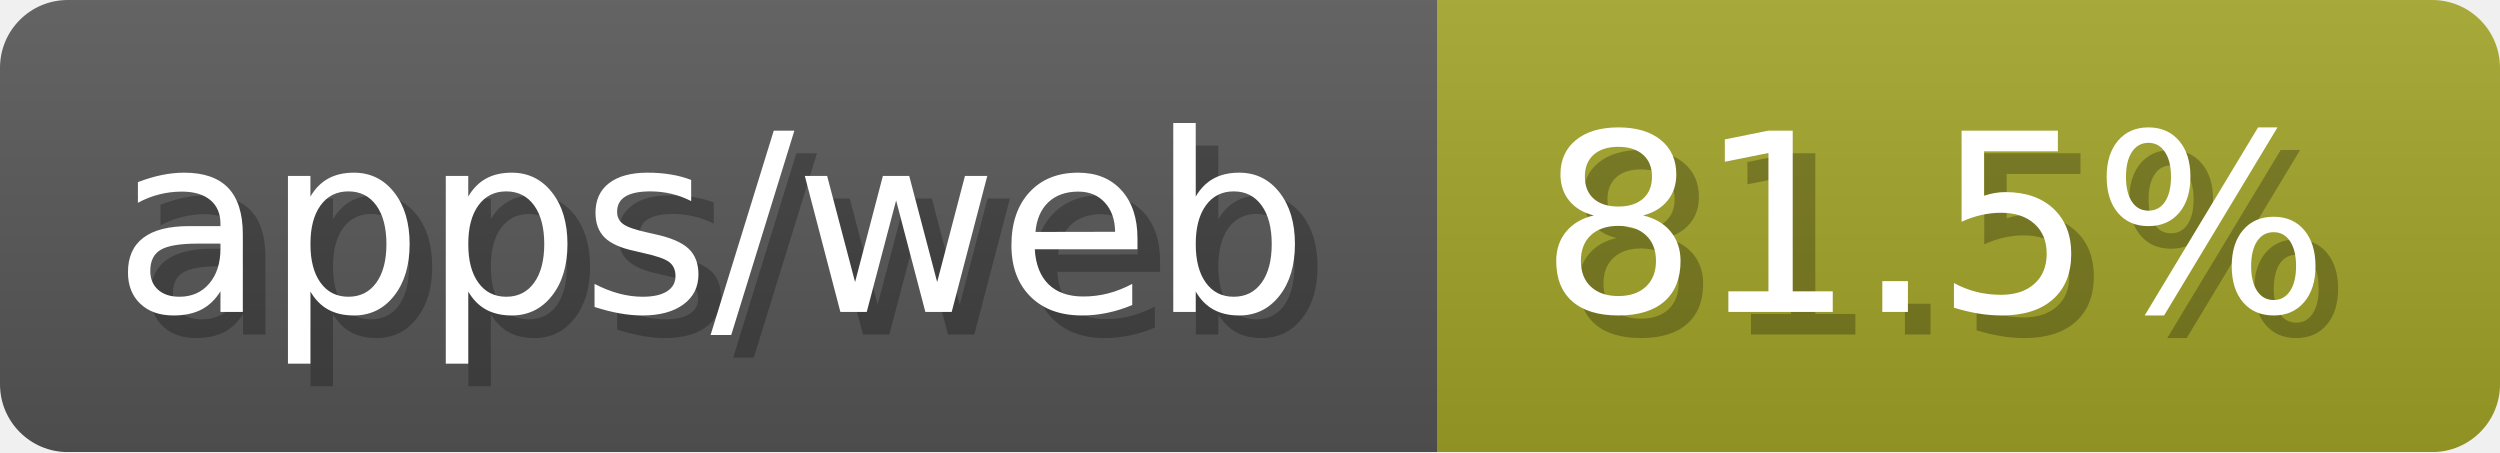
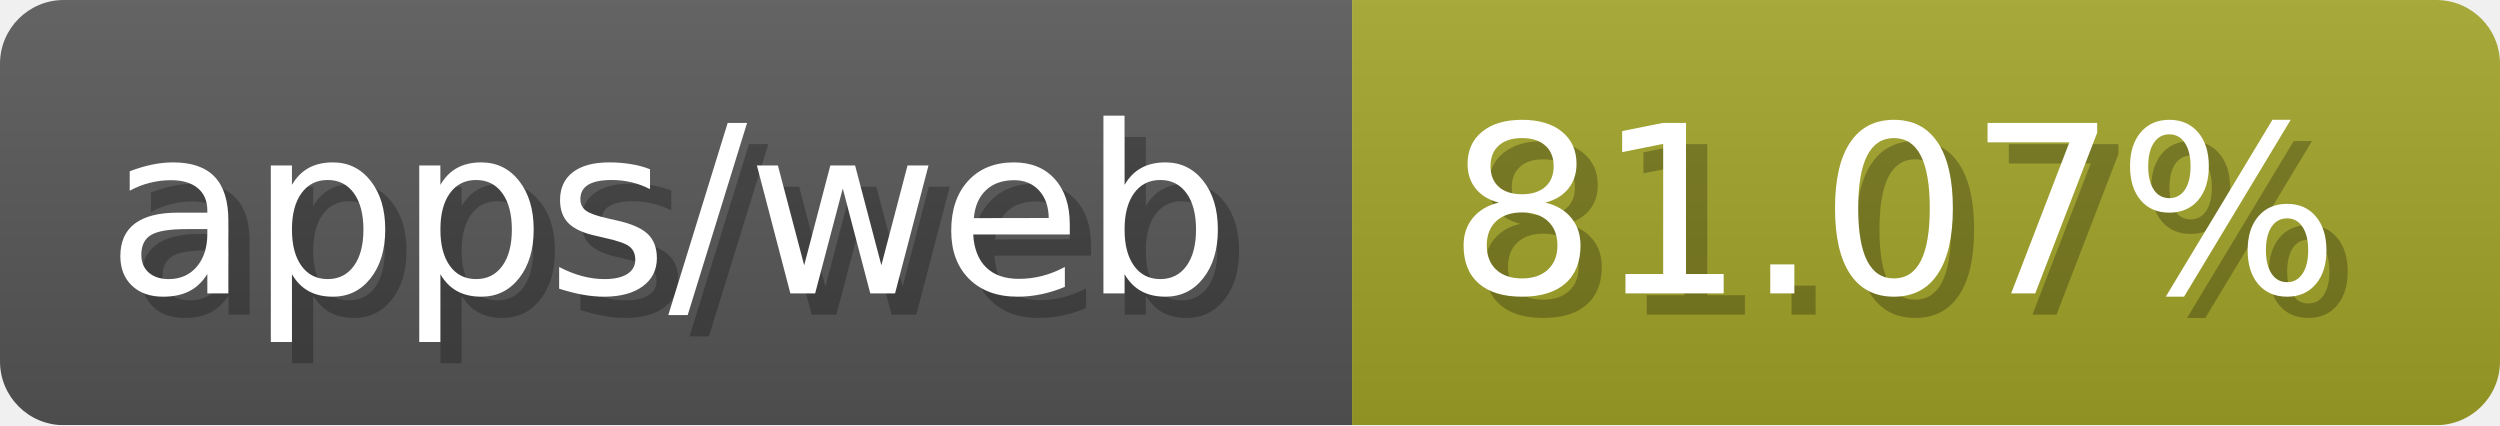
- <svg xmlns="http://www.w3.org/2000/svg" width="110.6" height="20" viewBox="0 0 1106 200" role="img" aria-label="apps/web: 81.5%">
-   <linearGradient id="sxAGC" x2="0" y2="100%">
+ <svg xmlns="http://www.w3.org/2000/svg" width="117.6" height="20" viewBox="0 0 1176 200" role="img" aria-label="apps/web: 81.07%">
+   <linearGradient id="YDFRD" x2="0" y2="100%">
    <stop offset="0" stop-opacity=".1" stop-color="#EEE" />
    <stop offset="1" stop-opacity=".1" />
  </linearGradient>
-   <mask id="NZnfo">
-     <rect width="1106" height="200" rx="30" fill="#FFF" />
+   <mask id="CdcUV">
+     <rect width="1176" height="200" rx="30" fill="#FFF" />
  </mask>
-   <g mask="url(#NZnfo)">
+   <g mask="url(#CdcUV)">
    <rect width="636" height="200" fill="#555" />
-     <rect width="470" height="200" fill="#a0a127" x="636" />
-     <rect width="1106" height="200" fill="url(#sxAGC)" />
+     <rect width="540" height="200" fill="#a0a127" x="636" />
+     <rect width="1176" height="200" fill="url(#YDFRD)" />
  </g>
  <g aria-hidden="true" fill="#fff" text-anchor="start" font-family="Verdana,DejaVu Sans,sans-serif" font-size="110">
    <text x="60" y="148" textLength="536" fill="#000" opacity="0.25">apps/web</text>
    <text x="50" y="138" textLength="536">apps/web</text>
-     <text x="691" y="148" textLength="370" fill="#000" opacity="0.25">81.5%</text>
-     <text x="681" y="138" textLength="370">81.5%</text>
+     <text x="691" y="148" textLength="440" fill="#000" opacity="0.25">81.07%</text>
+     <text x="681" y="138" textLength="440">81.07%</text>
  </g>
</svg>
